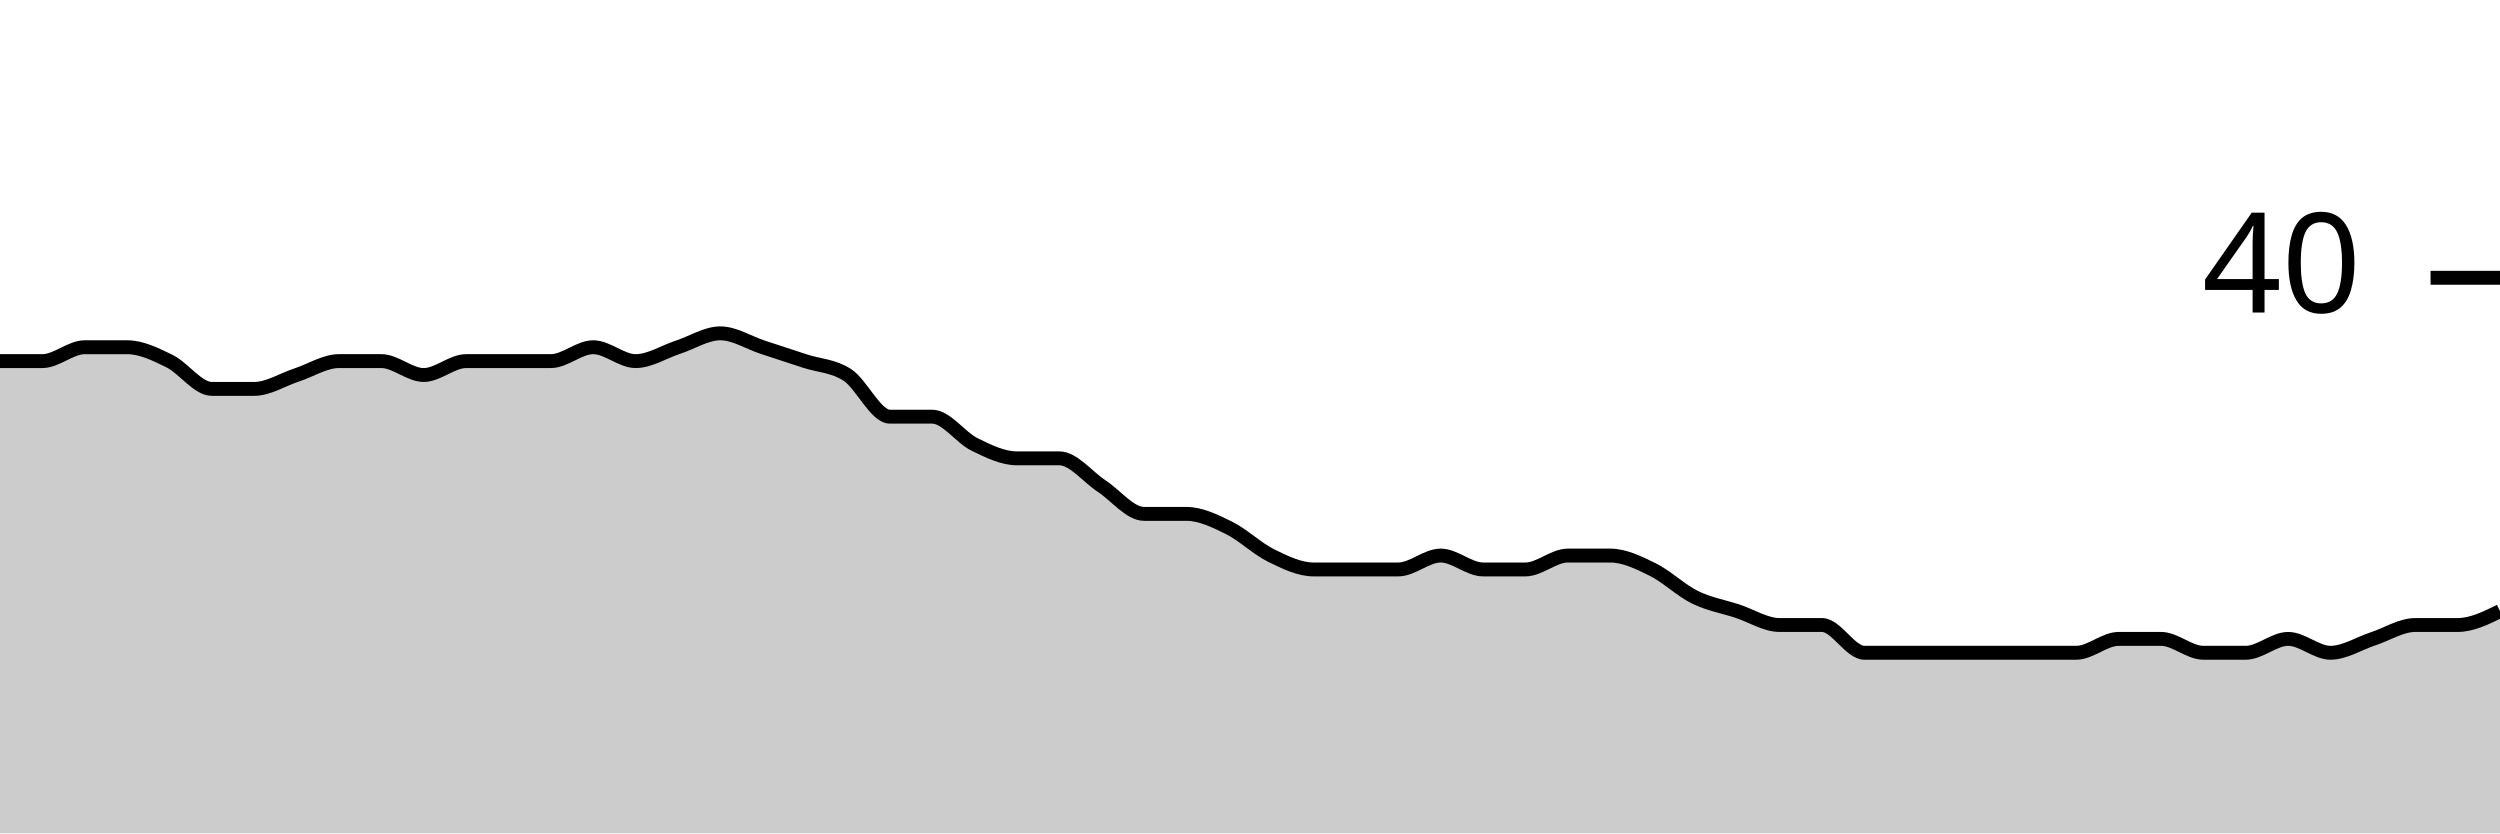
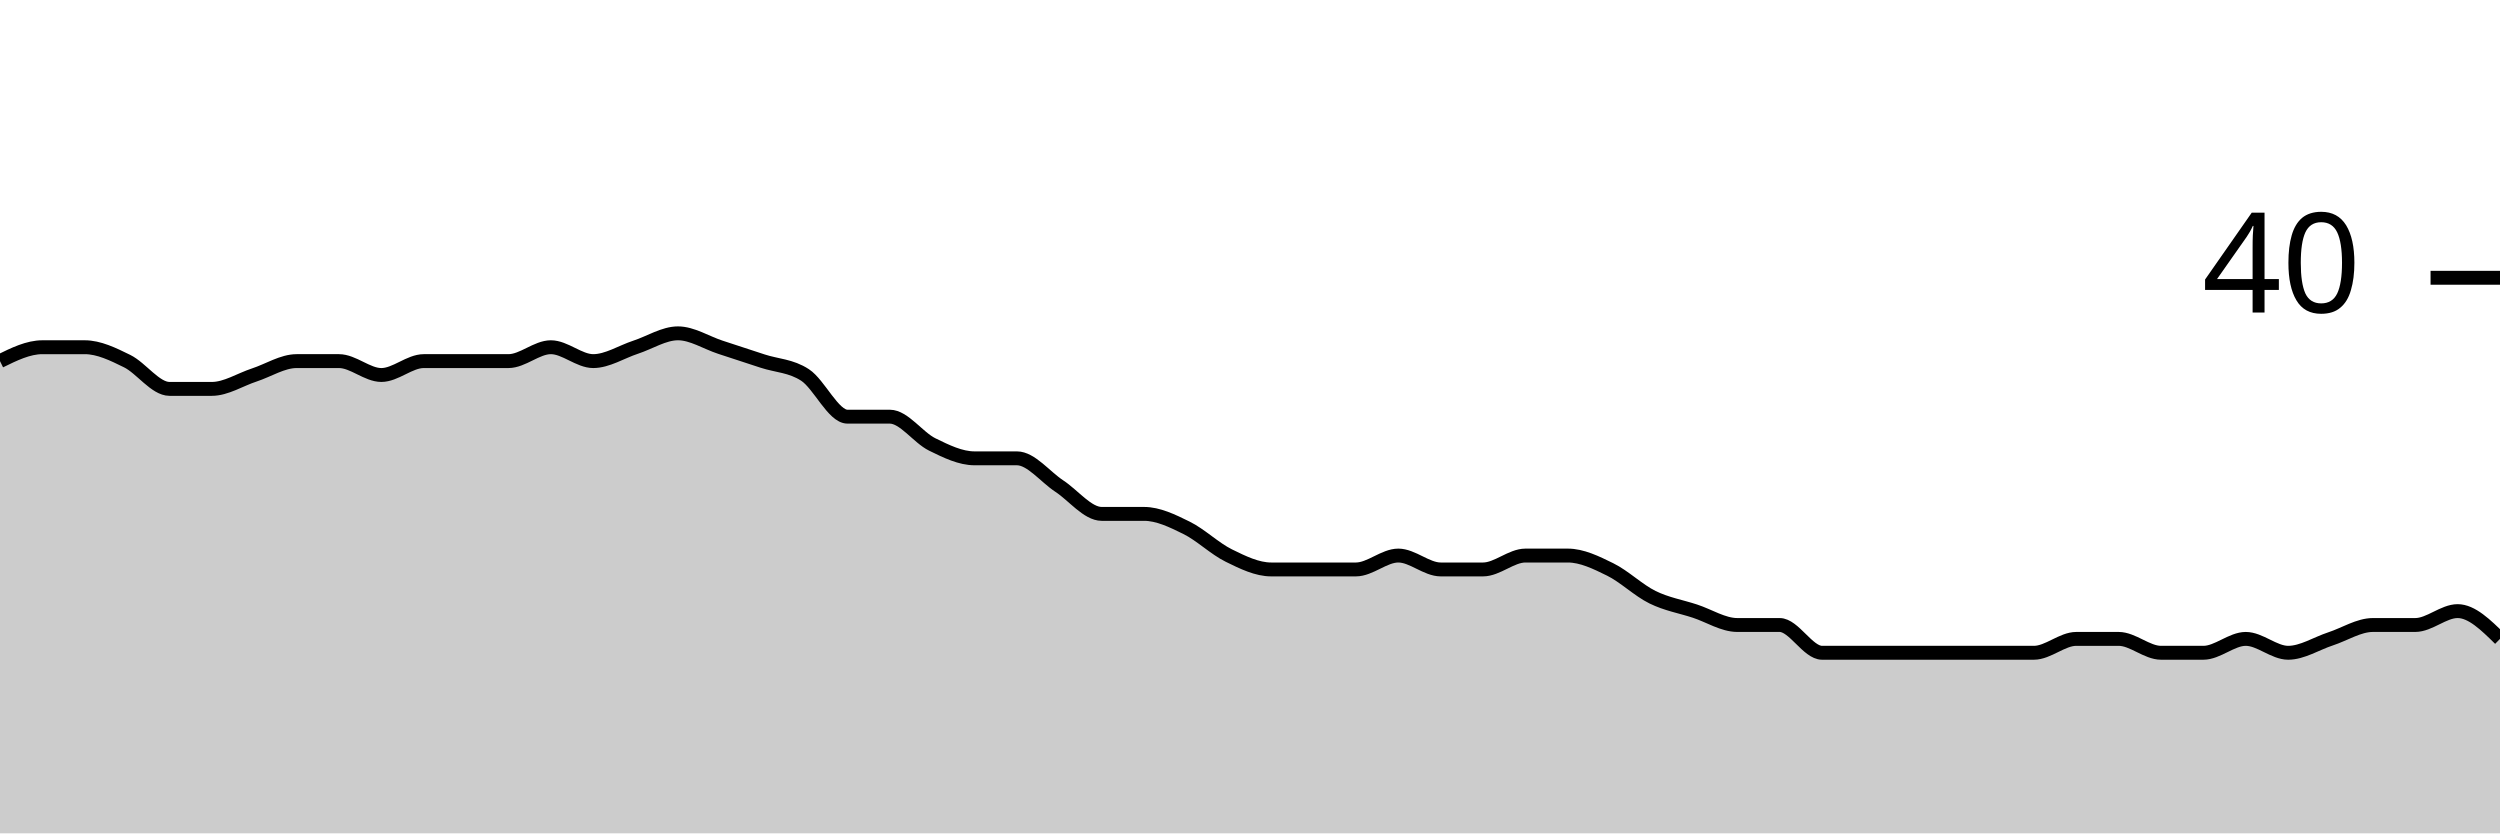
<svg xmlns="http://www.w3.org/2000/svg" viewBox="0 0 180 60">
  <g transform="translate(0,20)">
-     <path class="area" fill="rgba(0, 0, 0, 0.2)" d="M0,6C1.017,6,2.034,6,3.051,6C4.068,6,5.085,5,6.102,5C7.119,5,8.136,5,9.153,5C10.169,5,11.186,5.5,12.203,6C13.22,6.5,14.237,8,15.254,8C16.271,8,17.288,8,18.305,8C19.322,8,20.339,7.333,21.356,7C22.373,6.667,23.39,6,24.407,6C25.424,6,26.441,6,27.458,6C28.475,6,29.492,7,30.508,7C31.525,7,32.542,6,33.559,6C34.576,6,35.593,6,36.61,6C37.627,6,38.644,6,39.661,6C40.678,6,41.695,5,42.712,5C43.729,5,44.746,6,45.763,6C46.78,6,47.797,5.333,48.814,5C49.831,4.667,50.847,4,51.864,4C52.881,4,53.898,4.667,54.915,5C55.932,5.333,56.949,5.667,57.966,6C58.983,6.333,60,6.333,61.017,7C62.034,7.667,63.051,10,64.068,10C65.085,10,66.102,10,67.119,10C68.136,10,69.153,11.5,70.169,12C71.186,12.5,72.203,13,73.22,13C74.237,13,75.254,13,76.271,13C77.288,13,78.305,14.333,79.322,15C80.339,15.667,81.356,17,82.373,17C83.39,17,84.407,17,85.424,17C86.441,17,87.458,17.5,88.475,18C89.492,18.5,90.508,19.5,91.525,20C92.542,20.5,93.559,21,94.576,21C95.593,21,96.61,21,97.627,21C98.644,21,99.661,21,100.678,21C101.695,21,102.712,20,103.729,20C104.746,20,105.763,21,106.78,21C107.797,21,108.814,21,109.831,21C110.847,21,111.864,20,112.881,20C113.898,20,114.915,20,115.932,20C116.949,20,117.966,20.5,118.983,21C120,21.5,121.017,22.5,122.034,23C123.051,23.5,124.068,23.667,125.085,24C126.102,24.333,127.119,25,128.136,25C129.153,25,130.169,25,131.186,25C132.203,25,133.22,27,134.237,27C135.254,27,136.271,27,137.288,27C138.305,27,139.322,27,140.339,27C141.356,27,142.373,27,143.39,27C144.407,27,145.424,27,146.441,27C147.458,27,148.475,27,149.492,27C150.508,27,151.525,26,152.542,26C153.559,26,154.576,26,155.593,26C156.61,26,157.627,27,158.644,27C159.661,27,160.678,27,161.695,27C162.712,27,163.729,26,164.746,26C165.763,26,166.78,27,167.797,27C168.814,27,169.831,26.333,170.847,26C171.864,25.667,172.881,25,173.898,25C174.915,25,175.932,25,176.949,25C177.966,25,178.983,24.5,180,24L180,40C178.983,40,177.966,40,176.949,40C175.932,40,174.915,40,173.898,40C172.881,40,171.864,40,170.847,40C169.831,40,168.814,40,167.797,40C166.78,40,165.763,40,164.746,40C163.729,40,162.712,40,161.695,40C160.678,40,159.661,40,158.644,40C157.627,40,156.61,40,155.593,40C154.576,40,153.559,40,152.542,40C151.525,40,150.508,40,149.492,40C148.475,40,147.458,40,146.441,40C145.424,40,144.407,40,143.39,40C142.373,40,141.356,40,140.339,40C139.322,40,138.305,40,137.288,40C136.271,40,135.254,40,134.237,40C133.22,40,132.203,40,131.186,40C130.169,40,129.153,40,128.136,40C127.119,40,126.102,40,125.085,40C124.068,40,123.051,40,122.034,40C121.017,40,120,40,118.983,40C117.966,40,116.949,40,115.932,40C114.915,40,113.898,40,112.881,40C111.864,40,110.847,40,109.831,40C108.814,40,107.797,40,106.78,40C105.763,40,104.746,40,103.729,40C102.712,40,101.695,40,100.678,40C99.661,40,98.644,40,97.627,40C96.61,40,95.593,40,94.576,40C93.559,40,92.542,40,91.525,40C90.508,40,89.492,40,88.475,40C87.458,40,86.441,40,85.424,40C84.407,40,83.39,40,82.373,40C81.356,40,80.339,40,79.322,40C78.305,40,77.288,40,76.271,40C75.254,40,74.237,40,73.22,40C72.203,40,71.186,40,70.169,40C69.153,40,68.136,40,67.119,40C66.102,40,65.085,40,64.068,40C63.051,40,62.034,40,61.017,40C60,40,58.983,40,57.966,40C56.949,40,55.932,40,54.915,40C53.898,40,52.881,40,51.864,40C50.847,40,49.831,40,48.814,40C47.797,40,46.78,40,45.763,40C44.746,40,43.729,40,42.712,40C41.695,40,40.678,40,39.661,40C38.644,40,37.627,40,36.61,40C35.593,40,34.576,40,33.559,40C32.542,40,31.525,40,30.508,40C29.492,40,28.475,40,27.458,40C26.441,40,25.424,40,24.407,40C23.39,40,22.373,40,21.356,40C20.339,40,19.322,40,18.305,40C17.288,40,16.271,40,15.254,40C14.237,40,13.22,40,12.203,40C11.186,40,10.169,40,9.153,40C8.136,40,7.119,40,6.102,40C5.085,40,4.068,40,3.051,40C2.034,40,1.017,40,0,40Z" />
-     <path class="line" stroke="black" fill="none" d="M0,6C1.017,6,2.034,6,3.051,6C4.068,6,5.085,5,6.102,5C7.119,5,8.136,5,9.153,5C10.169,5,11.186,5.5,12.203,6C13.22,6.5,14.237,8,15.254,8C16.271,8,17.288,8,18.305,8C19.322,8,20.339,7.333,21.356,7C22.373,6.667,23.39,6,24.407,6C25.424,6,26.441,6,27.458,6C28.475,6,29.492,7,30.508,7C31.525,7,32.542,6,33.559,6C34.576,6,35.593,6,36.61,6C37.627,6,38.644,6,39.661,6C40.678,6,41.695,5,42.712,5C43.729,5,44.746,6,45.763,6C46.78,6,47.797,5.333,48.814,5C49.831,4.667,50.847,4,51.864,4C52.881,4,53.898,4.667,54.915,5C55.932,5.333,56.949,5.667,57.966,6C58.983,6.333,60,6.333,61.017,7C62.034,7.667,63.051,10,64.068,10C65.085,10,66.102,10,67.119,10C68.136,10,69.153,11.5,70.169,12C71.186,12.5,72.203,13,73.22,13C74.237,13,75.254,13,76.271,13C77.288,13,78.305,14.333,79.322,15C80.339,15.667,81.356,17,82.373,17C83.39,17,84.407,17,85.424,17C86.441,17,87.458,17.5,88.475,18C89.492,18.5,90.508,19.5,91.525,20C92.542,20.5,93.559,21,94.576,21C95.593,21,96.61,21,97.627,21C98.644,21,99.661,21,100.678,21C101.695,21,102.712,20,103.729,20C104.746,20,105.763,21,106.78,21C107.797,21,108.814,21,109.831,21C110.847,21,111.864,20,112.881,20C113.898,20,114.915,20,115.932,20C116.949,20,117.966,20.5,118.983,21C120,21.5,121.017,22.5,122.034,23C123.051,23.5,124.068,23.667,125.085,24C126.102,24.333,127.119,25,128.136,25C129.153,25,130.169,25,131.186,25C132.203,25,133.22,27,134.237,27C135.254,27,136.271,27,137.288,27C138.305,27,139.322,27,140.339,27C141.356,27,142.373,27,143.39,27C144.407,27,145.424,27,146.441,27C147.458,27,148.475,27,149.492,27C150.508,27,151.525,26,152.542,26C153.559,26,154.576,26,155.593,26C156.61,26,157.627,27,158.644,27C159.661,27,160.678,27,161.695,27C162.712,27,163.729,26,164.746,26C165.763,26,166.78,27,167.797,27C168.814,27,169.831,26.333,170.847,26C171.864,25.667,172.881,25,173.898,25C174.915,25,175.932,25,176.949,25C177.966,25,178.983,24.5,180,24" />
+     <path class="area" fill="rgba(0, 0, 0, 0.2)" d="M0,6C1.017,5.5,2.034,5,3.051,5C4.068,5,5.085,5,6.102,5C7.119,5,8.136,5.5,9.153,6C10.169,6.5,11.186,8,12.203,8C13.22,8,14.237,8,15.254,8C16.271,8,17.288,7.333,18.305,7C19.322,6.667,20.339,6,21.356,6C22.373,6,23.39,6,24.407,6C25.424,6,26.441,7,27.458,7C28.475,7,29.492,6,30.508,6C31.525,6,32.542,6,33.559,6C34.576,6,35.593,6,36.61,6C37.627,6,38.644,5,39.661,5C40.678,5,41.695,6,42.712,6C43.729,6,44.746,5.333,45.763,5C46.78,4.667,47.797,4,48.814,4C49.831,4,50.847,4.667,51.864,5C52.881,5.333,53.898,5.667,54.915,6C55.932,6.333,56.949,6.333,57.966,7C58.983,7.667,60,10,61.017,10C62.034,10,63.051,10,64.068,10C65.085,10,66.102,11.5,67.119,12C68.136,12.5,69.153,13,70.169,13C71.186,13,72.203,13,73.22,13C74.237,13,75.254,14.333,76.271,15C77.288,15.667,78.305,17,79.322,17C80.339,17,81.356,17,82.373,17C83.39,17,84.407,17.5,85.424,18C86.441,18.5,87.458,19.5,88.475,20C89.492,20.5,90.508,21,91.525,21C92.542,21,93.559,21,94.576,21C95.593,21,96.61,21,97.627,21C98.644,21,99.661,20,100.678,20C101.695,20,102.712,21,103.729,21C104.746,21,105.763,21,106.78,21C107.797,21,108.814,20,109.831,20C110.847,20,111.864,20,112.881,20C113.898,20,114.915,20.5,115.932,21C116.949,21.5,117.966,22.5,118.983,23C120,23.5,121.017,23.667,122.034,24C123.051,24.333,124.068,25,125.085,25C126.102,25,127.119,25,128.136,25C129.153,25,130.169,27,131.186,27C132.203,27,133.22,27,134.237,27C135.254,27,136.271,27,137.288,27C138.305,27,139.322,27,140.339,27C141.356,27,142.373,27,143.39,27C144.407,27,145.424,27,146.441,27C147.458,27,148.475,26,149.492,26C150.508,26,151.525,26,152.542,26C153.559,26,154.576,27,155.593,27C156.61,27,157.627,27,158.644,27C159.661,27,160.678,26,161.695,26C162.712,26,163.729,27,164.746,27C165.763,27,166.78,26.333,167.797,26C168.814,25.667,169.831,25,170.847,25C171.864,25,172.881,25,173.898,25C174.915,25,175.932,24,176.949,24C177.966,24,178.983,25,180,26L180,40C178.983,40,177.966,40,176.949,40C175.932,40,174.915,40,173.898,40C172.881,40,171.864,40,170.847,40C169.831,40,168.814,40,167.797,40C166.78,40,165.763,40,164.746,40C163.729,40,162.712,40,161.695,40C160.678,40,159.661,40,158.644,40C157.627,40,156.61,40,155.593,40C154.576,40,153.559,40,152.542,40C151.525,40,150.508,40,149.492,40C148.475,40,147.458,40,146.441,40C145.424,40,144.407,40,143.39,40C142.373,40,141.356,40,140.339,40C139.322,40,138.305,40,137.288,40C136.271,40,135.254,40,134.237,40C133.22,40,132.203,40,131.186,40C130.169,40,129.153,40,128.136,40C127.119,40,126.102,40,125.085,40C124.068,40,123.051,40,122.034,40C121.017,40,120,40,118.983,40C117.966,40,116.949,40,115.932,40C114.915,40,113.898,40,112.881,40C111.864,40,110.847,40,109.831,40C108.814,40,107.797,40,106.78,40C105.763,40,104.746,40,103.729,40C102.712,40,101.695,40,100.678,40C99.661,40,98.644,40,97.627,40C96.61,40,95.593,40,94.576,40C93.559,40,92.542,40,91.525,40C90.508,40,89.492,40,88.475,40C87.458,40,86.441,40,85.424,40C84.407,40,83.39,40,82.373,40C81.356,40,80.339,40,79.322,40C78.305,40,77.288,40,76.271,40C75.254,40,74.237,40,73.22,40C72.203,40,71.186,40,70.169,40C69.153,40,68.136,40,67.119,40C66.102,40,65.085,40,64.068,40C63.051,40,62.034,40,61.017,40C60,40,58.983,40,57.966,40C56.949,40,55.932,40,54.915,40C53.898,40,52.881,40,51.864,40C50.847,40,49.831,40,48.814,40C47.797,40,46.78,40,45.763,40C44.746,40,43.729,40,42.712,40C41.695,40,40.678,40,39.661,40C38.644,40,37.627,40,36.61,40C35.593,40,34.576,40,33.559,40C32.542,40,31.525,40,30.508,40C29.492,40,28.475,40,27.458,40C26.441,40,25.424,40,24.407,40C23.39,40,22.373,40,21.356,40C20.339,40,19.322,40,18.305,40C17.288,40,16.271,40,15.254,40C14.237,40,13.22,40,12.203,40C11.186,40,10.169,40,9.153,40C8.136,40,7.119,40,6.102,40C5.085,40,4.068,40,3.051,40C2.034,40,1.017,40,0,40Z" />
+     <path class="line" stroke="black" fill="none" d="M0,6C1.017,5.5,2.034,5,3.051,5C4.068,5,5.085,5,6.102,5C7.119,5,8.136,5.5,9.153,6C10.169,6.5,11.186,8,12.203,8C13.22,8,14.237,8,15.254,8C16.271,8,17.288,7.333,18.305,7C19.322,6.667,20.339,6,21.356,6C22.373,6,23.39,6,24.407,6C25.424,6,26.441,7,27.458,7C28.475,7,29.492,6,30.508,6C31.525,6,32.542,6,33.559,6C34.576,6,35.593,6,36.61,6C37.627,6,38.644,5,39.661,5C40.678,5,41.695,6,42.712,6C43.729,6,44.746,5.333,45.763,5C46.78,4.667,47.797,4,48.814,4C49.831,4,50.847,4.667,51.864,5C52.881,5.333,53.898,5.667,54.915,6C55.932,6.333,56.949,6.333,57.966,7C58.983,7.667,60,10,61.017,10C62.034,10,63.051,10,64.068,10C65.085,10,66.102,11.5,67.119,12C68.136,12.5,69.153,13,70.169,13C71.186,13,72.203,13,73.22,13C74.237,13,75.254,14.333,76.271,15C77.288,15.667,78.305,17,79.322,17C80.339,17,81.356,17,82.373,17C83.39,17,84.407,17.5,85.424,18C86.441,18.5,87.458,19.5,88.475,20C89.492,20.5,90.508,21,91.525,21C92.542,21,93.559,21,94.576,21C95.593,21,96.61,21,97.627,21C98.644,21,99.661,20,100.678,20C101.695,20,102.712,21,103.729,21C104.746,21,105.763,21,106.78,21C107.797,21,108.814,20,109.831,20C110.847,20,111.864,20,112.881,20C113.898,20,114.915,20.5,115.932,21C116.949,21.5,117.966,22.5,118.983,23C120,23.5,121.017,23.667,122.034,24C123.051,24.333,124.068,25,125.085,25C126.102,25,127.119,25,128.136,25C129.153,25,130.169,27,131.186,27C132.203,27,133.22,27,134.237,27C135.254,27,136.271,27,137.288,27C138.305,27,139.322,27,140.339,27C141.356,27,142.373,27,143.39,27C144.407,27,145.424,27,146.441,27C147.458,27,148.475,26,149.492,26C150.508,26,151.525,26,152.542,26C153.559,26,154.576,27,155.593,27C156.61,27,157.627,27,158.644,27C159.661,27,160.678,26,161.695,26C162.712,26,163.729,27,164.746,27C165.763,27,166.78,26.333,167.797,26C168.814,25.667,169.831,25,170.847,25C171.864,25,172.881,25,173.898,25C174.915,25,175.932,24,176.949,24C177.966,24,178.983,25,180,26" />
    <path class="axis-ceiling" stroke-width="1" stroke="black" fill="none" d="M175,0L180,0" />
    <text class="axis-ceiling-label" font-family="sans-serif" text-anchor="end" font-size="10px" x="170" y="2.5">40</text>
  </g>
</svg>
